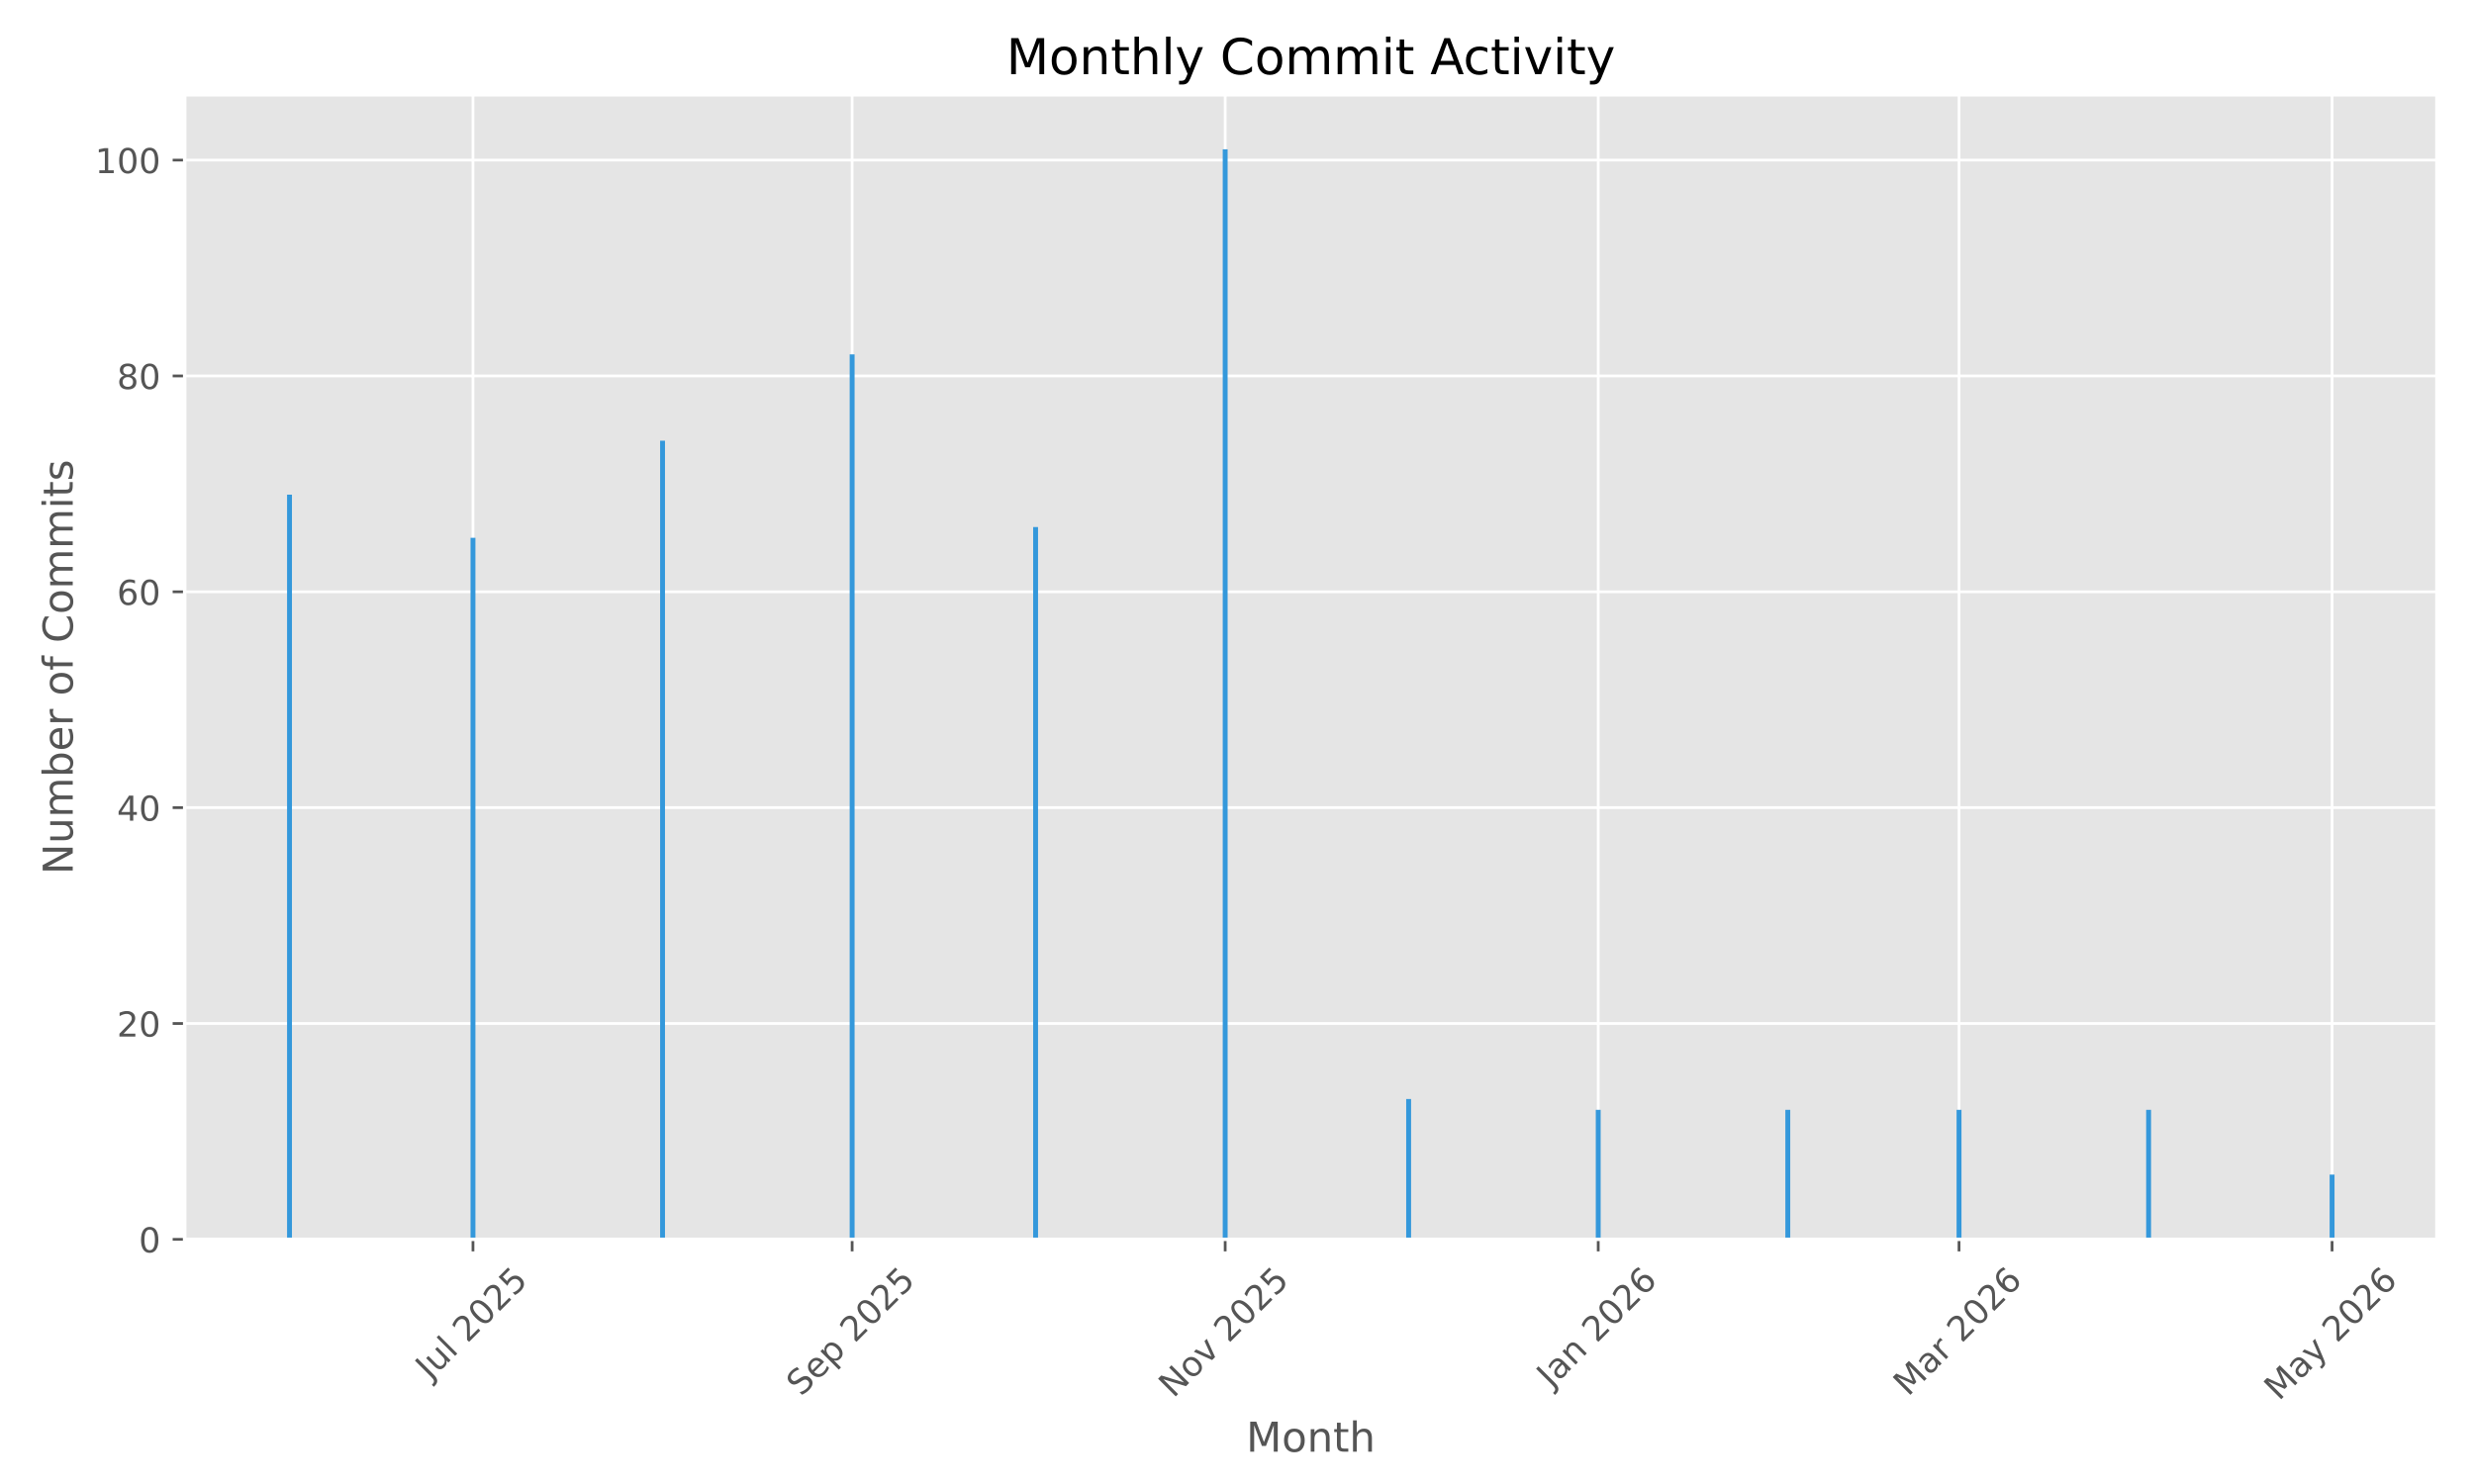
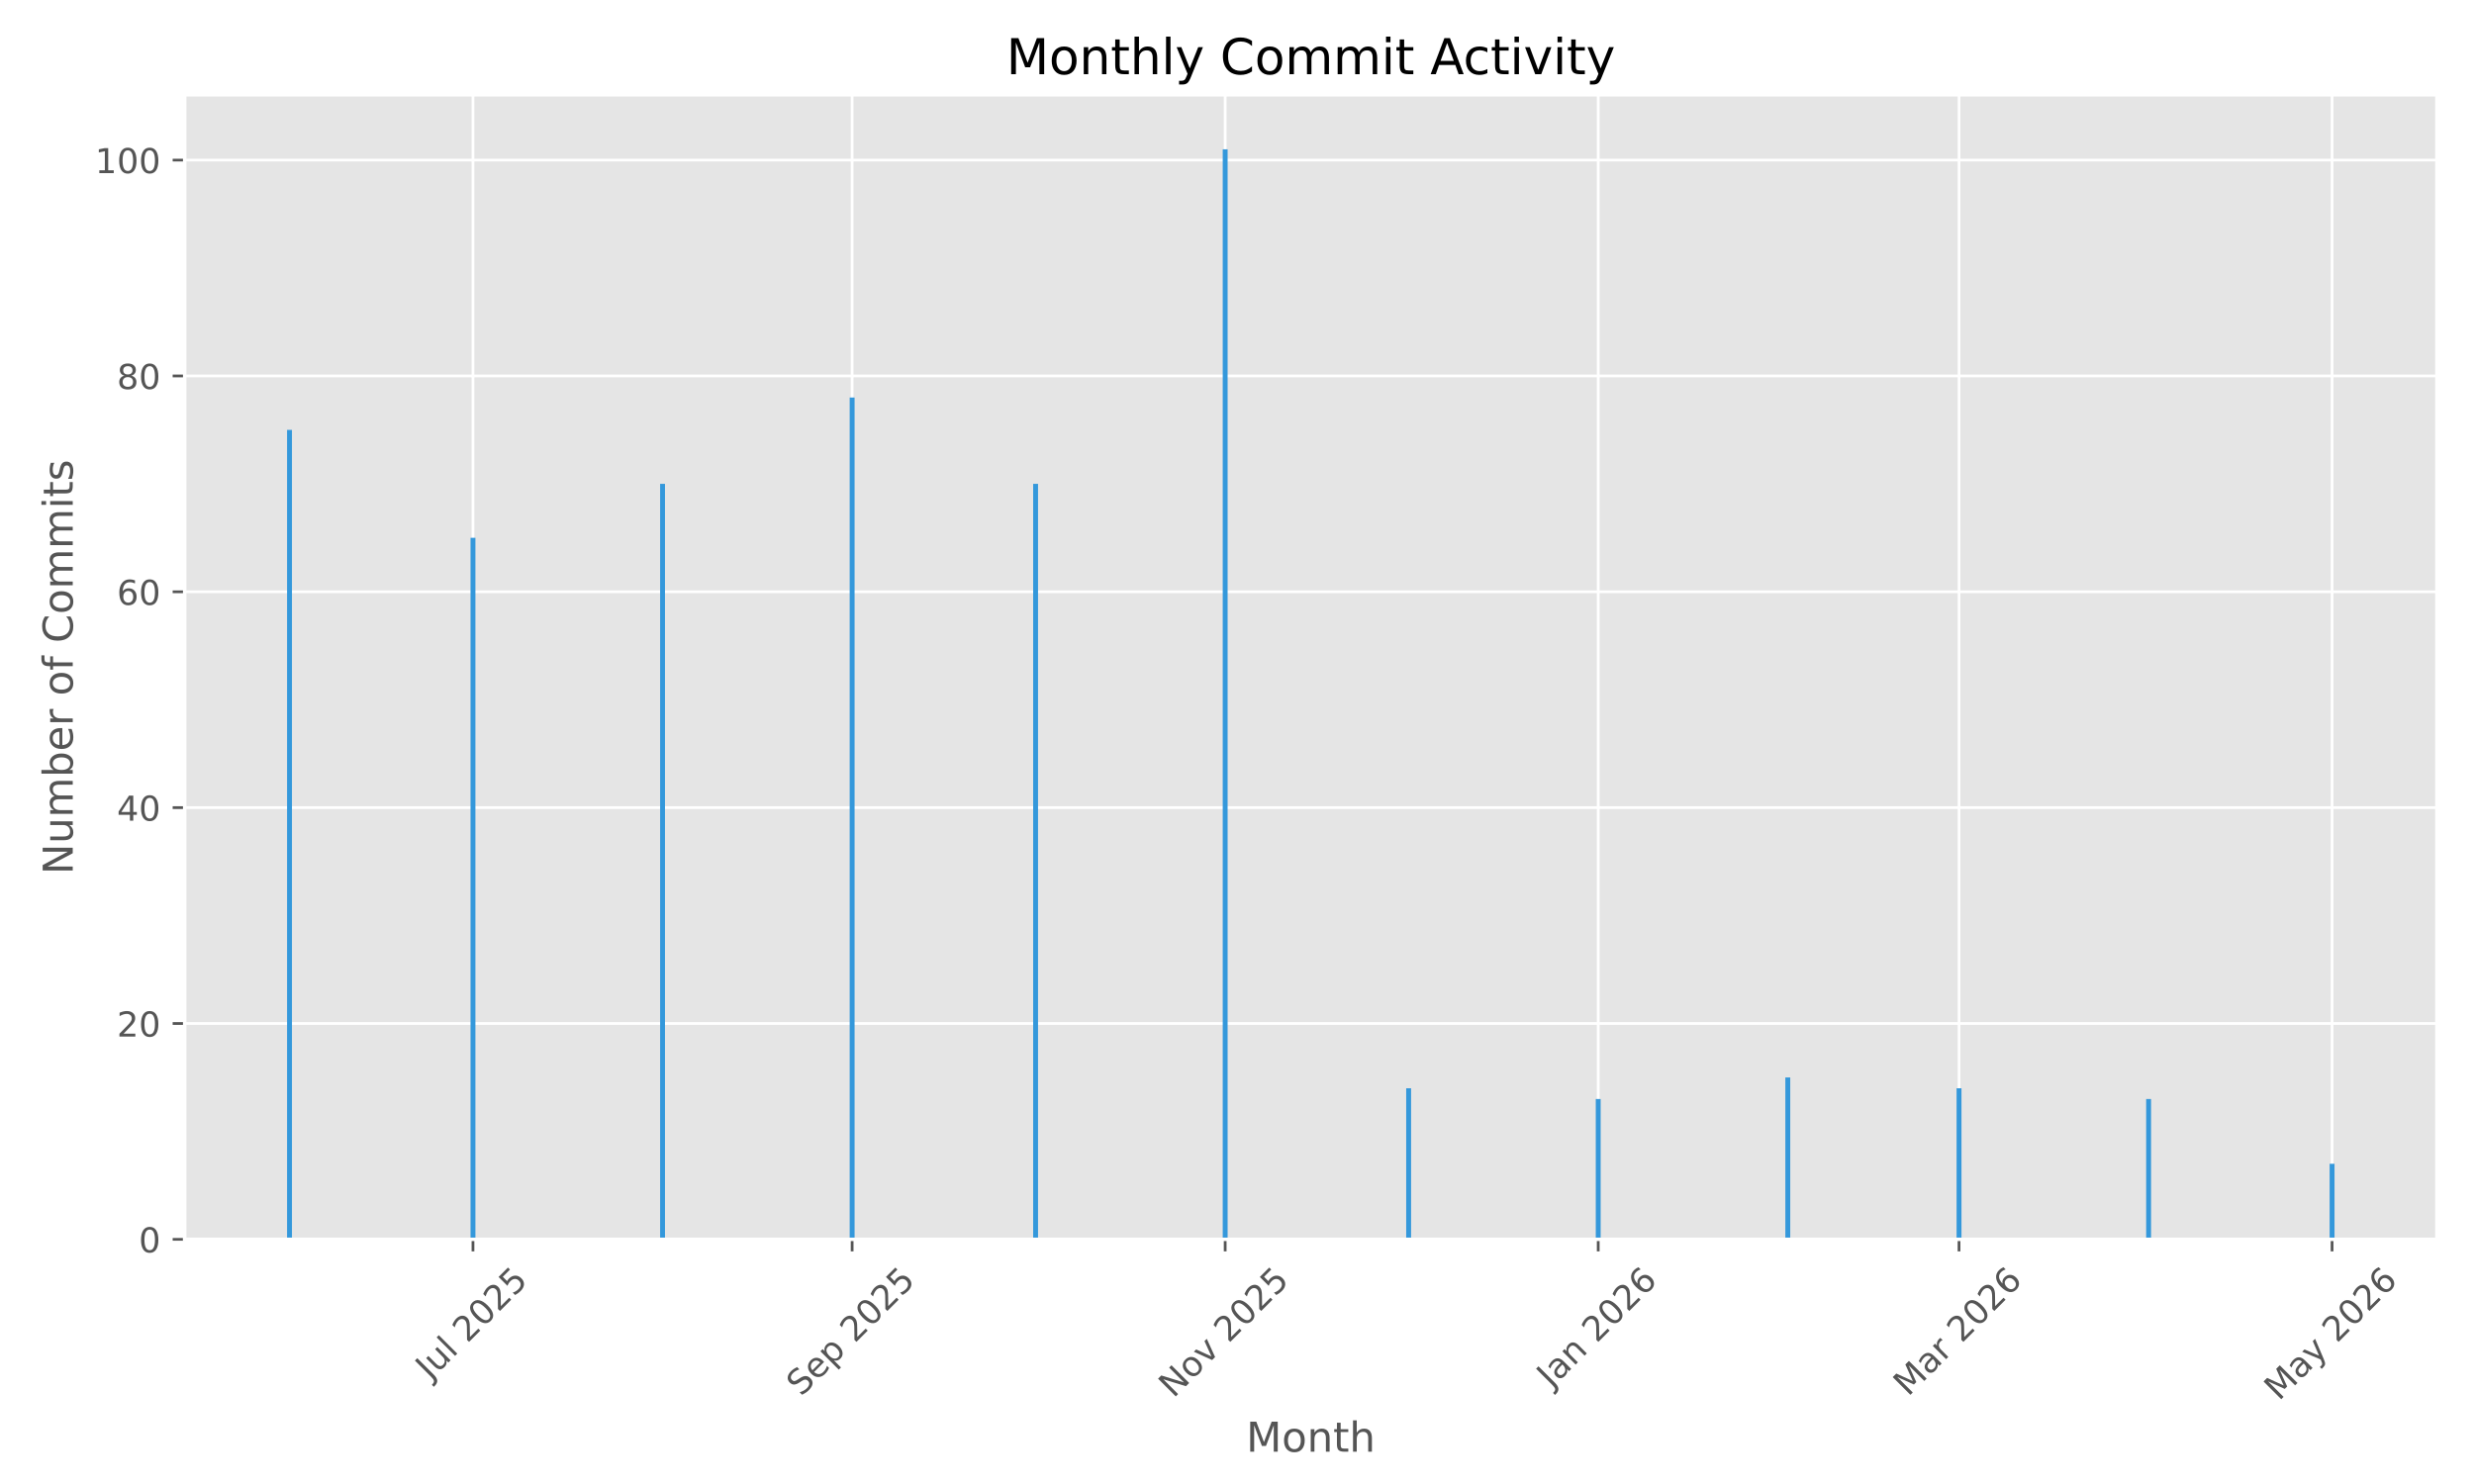
<svg xmlns="http://www.w3.org/2000/svg" xmlns:xlink="http://www.w3.org/1999/xlink" width="720pt" height="432pt" viewBox="0 0 720 432" version="1.1">
  <defs>
    <style type="text/css">*{stroke-linejoin: round; stroke-linecap: butt}</style>
  </defs>
  <g id="figure_1">
    <g id="patch_1">
      <path d="M 0 432  L 720 432  L 720 0  L 0 0  z " style="fill: #ffffff" />
    </g>
    <g id="axes_1">
      <g id="patch_2">
        <path d="M 53.75 360.775  L 709.2 360.775  L 709.2 27.6  L 53.75 27.6  z " style="fill: #e5e5e5" />
      </g>
      <g id="matplotlib.axis_1">
        <g id="xtick_1">
          <g id="line2d_1">
-             <path d="M 137.648 360.775  L 137.648 27.6  " clip-path="url(#p0511114397)" style="fill: none; stroke: #ffffff; stroke-width: 0.8; stroke-linecap: square" />
+             <path d="M 137.648 360.775  L 137.648 27.6  " clip-path="url(#pd3d3a6473e)" style="fill: none; stroke: #ffffff; stroke-width: 0.8; stroke-linecap: square" />
          </g>
          <g id="line2d_2">
            <defs>
-               <path id="m957a390d3f" d="M 0 0  L 0 3.5  " style="stroke: #555555; stroke-width: 0.8" />
+               <path id="m00fbd82bb4" d="M 0 0  L 0 3.5  " style="stroke: #555555; stroke-width: 0.8" />
            </defs>
            <g>
-               <use xlink:href="#m957a390d3f" x="137.648" y="360.775" style="fill: #555555; stroke: #555555; stroke-width: 0.8" />
+               <use xlink:href="#m00fbd82bb4" x="137.648" y="360.775" style="fill: #555555; stroke: #555555; stroke-width: 0.8" />
            </g>
          </g>
          <g id="text_1">
            <g style="fill: #555555" transform="translate(125.2116 401.9222) rotate(-45) scale(0.1 -0.1)">
              <defs>
                <path id="DejaVuSans-4a" d="M 628 4666  L 1259 4666  L 1259 325  Q 1259 -519 939 -900  Q 619 -1281 -91 -1281  L -331 -1281  L -331 -750  L -134 -750  Q 284 -750 456 -515  Q 628 -281 628 325  L 628 4666  z " transform="scale(0.015625)" />
                <path id="DejaVuSans-75" d="M 544 1381  L 544 3500  L 1119 3500  L 1119 1403  Q 1119 906 1312 657  Q 1506 409 1894 409  Q 2359 409 2629 706  Q 2900 1003 2900 1516  L 2900 3500  L 3475 3500  L 3475 0  L 2900 0  L 2900 538  Q 2691 219 2414 64  Q 2138 -91 1772 -91  Q 1169 -91 856 284  Q 544 659 544 1381  z M 1991 3584  L 1991 3584  z " transform="scale(0.015625)" />
                <path id="DejaVuSans-6c" d="M 603 4863  L 1178 4863  L 1178 0  L 603 0  L 603 4863  z " transform="scale(0.015625)" />
                <path id="DejaVuSans-20" transform="scale(0.015625)" />
                <path id="DejaVuSans-32" d="M 1228 531  L 3431 531  L 3431 0  L 469 0  L 469 531  Q 828 903 1448 1529  Q 2069 2156 2228 2338  Q 2531 2678 2651 2914  Q 2772 3150 2772 3378  Q 2772 3750 2511 3984  Q 2250 4219 1831 4219  Q 1534 4219 1204 4116  Q 875 4013 500 3803  L 500 4441  Q 881 4594 1212 4672  Q 1544 4750 1819 4750  Q 2544 4750 2975 4387  Q 3406 4025 3406 3419  Q 3406 3131 3298 2873  Q 3191 2616 2906 2266  Q 2828 2175 2409 1742  Q 1991 1309 1228 531  z " transform="scale(0.015625)" />
                <path id="DejaVuSans-30" d="M 2034 4250  Q 1547 4250 1301 3770  Q 1056 3291 1056 2328  Q 1056 1369 1301 889  Q 1547 409 2034 409  Q 2525 409 2770 889  Q 3016 1369 3016 2328  Q 3016 3291 2770 3770  Q 2525 4250 2034 4250  z M 2034 4750  Q 2819 4750 3233 4129  Q 3647 3509 3647 2328  Q 3647 1150 3233 529  Q 2819 -91 2034 -91  Q 1250 -91 836 529  Q 422 1150 422 2328  Q 422 3509 836 4129  Q 1250 4750 2034 4750  z " transform="scale(0.015625)" />
                <path id="DejaVuSans-35" d="M 691 4666  L 3169 4666  L 3169 4134  L 1269 4134  L 1269 2991  Q 1406 3038 1543 3061  Q 1681 3084 1819 3084  Q 2600 3084 3056 2656  Q 3513 2228 3513 1497  Q 3513 744 3044 326  Q 2575 -91 1722 -91  Q 1428 -91 1123 -41  Q 819 9 494 109  L 494 744  Q 775 591 1075 516  Q 1375 441 1709 441  Q 2250 441 2565 725  Q 2881 1009 2881 1497  Q 2881 1984 2565 2268  Q 2250 2553 1709 2553  Q 1456 2553 1204 2497  Q 953 2441 691 2322  L 691 4666  z " transform="scale(0.015625)" />
              </defs>
              <use xlink:href="#DejaVuSans-4a" />
              <use xlink:href="#DejaVuSans-75" transform="translate(29.49219 0)" />
              <use xlink:href="#DejaVuSans-6c" transform="translate(92.87109 0)" />
              <use xlink:href="#DejaVuSans-20" transform="translate(120.6543 0)" />
              <use xlink:href="#DejaVuSans-32" transform="translate(152.4414 0)" />
              <use xlink:href="#DejaVuSans-30" transform="translate(216.0645 0)" />
              <use xlink:href="#DejaVuSans-32" transform="translate(279.6875 0)" />
              <use xlink:href="#DejaVuSans-35" transform="translate(343.3105 0)" />
            </g>
          </g>
        </g>
        <g id="xtick_2">
          <g id="line2d_3">
-             <path d="M 247.993 360.775  L 247.993 27.6  " clip-path="url(#p0511114397)" style="fill: none; stroke: #ffffff; stroke-width: 0.8; stroke-linecap: square" />
+             <path d="M 247.993 360.775  L 247.993 27.6  " clip-path="url(#pd3d3a6473e)" style="fill: none; stroke: #ffffff; stroke-width: 0.8; stroke-linecap: square" />
          </g>
          <g id="line2d_4">
            <g>
-               <use xlink:href="#m957a390d3f" x="247.993" y="360.775" style="fill: #555555; stroke: #555555; stroke-width: 0.8" />
+               <use xlink:href="#m00fbd82bb4" x="247.993" y="360.775" style="fill: #555555; stroke: #555555; stroke-width: 0.8" />
            </g>
          </g>
          <g id="text_2">
            <g style="fill: #555555" transform="translate(233.1581 406.7195) rotate(-45) scale(0.1 -0.1)">
              <defs>
                <path id="DejaVuSans-53" d="M 3425 4513  L 3425 3897  Q 3066 4069 2747 4153  Q 2428 4238 2131 4238  Q 1616 4238 1336 4038  Q 1056 3838 1056 3469  Q 1056 3159 1242 3001  Q 1428 2844 1947 2747  L 2328 2669  Q 3034 2534 3370 2195  Q 3706 1856 3706 1288  Q 3706 609 3251 259  Q 2797 -91 1919 -91  Q 1588 -91 1214 -16  Q 841 59 441 206  L 441 856  Q 825 641 1194 531  Q 1563 422 1919 422  Q 2459 422 2753 634  Q 3047 847 3047 1241  Q 3047 1584 2836 1778  Q 2625 1972 2144 2069  L 1759 2144  Q 1053 2284 737 2584  Q 422 2884 422 3419  Q 422 4038 858 4394  Q 1294 4750 2059 4750  Q 2388 4750 2728 4690  Q 3069 4631 3425 4513  z " transform="scale(0.015625)" />
                <path id="DejaVuSans-65" d="M 3597 1894  L 3597 1613  L 953 1613  Q 991 1019 1311 708  Q 1631 397 2203 397  Q 2534 397 2845 478  Q 3156 559 3463 722  L 3463 178  Q 3153 47 2828 -22  Q 2503 -91 2169 -91  Q 1331 -91 842 396  Q 353 884 353 1716  Q 353 2575 817 3079  Q 1281 3584 2069 3584  Q 2775 3584 3186 3129  Q 3597 2675 3597 1894  z M 3022 2063  Q 3016 2534 2758 2815  Q 2500 3097 2075 3097  Q 1594 3097 1305 2825  Q 1016 2553 972 2059  L 3022 2063  z " transform="scale(0.015625)" />
                <path id="DejaVuSans-70" d="M 1159 525  L 1159 -1331  L 581 -1331  L 581 3500  L 1159 3500  L 1159 2969  Q 1341 3281 1617 3432  Q 1894 3584 2278 3584  Q 2916 3584 3314 3078  Q 3713 2572 3713 1747  Q 3713 922 3314 415  Q 2916 -91 2278 -91  Q 1894 -91 1617 61  Q 1341 213 1159 525  z M 3116 1747  Q 3116 2381 2855 2742  Q 2594 3103 2138 3103  Q 1681 3103 1420 2742  Q 1159 2381 1159 1747  Q 1159 1113 1420 752  Q 1681 391 2138 391  Q 2594 391 2855 752  Q 3116 1113 3116 1747  z " transform="scale(0.015625)" />
              </defs>
              <use xlink:href="#DejaVuSans-53" />
              <use xlink:href="#DejaVuSans-65" transform="translate(63.47656 0)" />
              <use xlink:href="#DejaVuSans-70" transform="translate(125 0)" />
              <use xlink:href="#DejaVuSans-20" transform="translate(188.4766 0)" />
              <use xlink:href="#DejaVuSans-32" transform="translate(220.2637 0)" />
              <use xlink:href="#DejaVuSans-30" transform="translate(283.8867 0)" />
              <use xlink:href="#DejaVuSans-32" transform="translate(347.5098 0)" />
              <use xlink:href="#DejaVuSans-35" transform="translate(411.1328 0)" />
            </g>
          </g>
        </g>
        <g id="xtick_3">
          <g id="line2d_5">
-             <path d="M 356.558 360.775  L 356.558 27.6  " clip-path="url(#p0511114397)" style="fill: none; stroke: #ffffff; stroke-width: 0.8; stroke-linecap: square" />
+             <path d="M 356.558 360.775  L 356.558 27.6  " clip-path="url(#pd3d3a6473e)" style="fill: none; stroke: #ffffff; stroke-width: 0.8; stroke-linecap: square" />
          </g>
          <g id="line2d_6">
            <g>
-               <use xlink:href="#m957a390d3f" x="356.558" y="360.775" style="fill: #555555; stroke: #555555; stroke-width: 0.8" />
+               <use xlink:href="#m00fbd82bb4" x="356.558" y="360.775" style="fill: #555555; stroke: #555555; stroke-width: 0.8" />
            </g>
          </g>
          <g id="text_3">
            <g style="fill: #555555" transform="translate(341.487 407.1924) rotate(-45) scale(0.1 -0.1)">
              <defs>
                <path id="DejaVuSans-4e" d="M 628 4666  L 1478 4666  L 3547 763  L 3547 4666  L 4159 4666  L 4159 0  L 3309 0  L 1241 3903  L 1241 0  L 628 0  L 628 4666  z " transform="scale(0.015625)" />
                <path id="DejaVuSans-6f" d="M 1959 3097  Q 1497 3097 1228 2736  Q 959 2375 959 1747  Q 959 1119 1226 758  Q 1494 397 1959 397  Q 2419 397 2687 759  Q 2956 1122 2956 1747  Q 2956 2369 2687 2733  Q 2419 3097 1959 3097  z M 1959 3584  Q 2709 3584 3137 3096  Q 3566 2609 3566 1747  Q 3566 888 3137 398  Q 2709 -91 1959 -91  Q 1206 -91 779 398  Q 353 888 353 1747  Q 353 2609 779 3096  Q 1206 3584 1959 3584  z " transform="scale(0.015625)" />
                <path id="DejaVuSans-76" d="M 191 3500  L 800 3500  L 1894 563  L 2988 3500  L 3597 3500  L 2284 0  L 1503 0  L 191 3500  z " transform="scale(0.015625)" />
              </defs>
              <use xlink:href="#DejaVuSans-4e" />
              <use xlink:href="#DejaVuSans-6f" transform="translate(74.80469 0)" />
              <use xlink:href="#DejaVuSans-76" transform="translate(135.9863 0)" />
              <use xlink:href="#DejaVuSans-20" transform="translate(195.166 0)" />
              <use xlink:href="#DejaVuSans-32" transform="translate(226.9531 0)" />
              <use xlink:href="#DejaVuSans-30" transform="translate(290.5762 0)" />
              <use xlink:href="#DejaVuSans-32" transform="translate(354.1992 0)" />
              <use xlink:href="#DejaVuSans-35" transform="translate(417.8223 0)" />
            </g>
          </g>
        </g>
        <g id="xtick_4">
          <g id="line2d_7">
-             <path d="M 465.124 360.775  L 465.124 27.6  " clip-path="url(#p0511114397)" style="fill: none; stroke: #ffffff; stroke-width: 0.8; stroke-linecap: square" />
+             <path d="M 465.124 360.775  L 465.124 27.6  " clip-path="url(#pd3d3a6473e)" style="fill: none; stroke: #ffffff; stroke-width: 0.8; stroke-linecap: square" />
          </g>
          <g id="line2d_8">
            <g>
-               <use xlink:href="#m957a390d3f" x="465.124" y="360.775" style="fill: #555555; stroke: #555555; stroke-width: 0.8" />
+               <use xlink:href="#m00fbd82bb4" x="465.124" y="360.775" style="fill: #555555; stroke: #555555; stroke-width: 0.8" />
            </g>
          </g>
          <g id="text_4">
            <g style="fill: #555555" transform="translate(451.5031 404.291) rotate(-45) scale(0.1 -0.1)">
              <defs>
                <path id="DejaVuSans-61" d="M 2194 1759  Q 1497 1759 1228 1600  Q 959 1441 959 1056  Q 959 750 1161 570  Q 1363 391 1709 391  Q 2188 391 2477 730  Q 2766 1069 2766 1631  L 2766 1759  L 2194 1759  z M 3341 1997  L 3341 0  L 2766 0  L 2766 531  Q 2569 213 2275 61  Q 1981 -91 1556 -91  Q 1019 -91 701 211  Q 384 513 384 1019  Q 384 1609 779 1909  Q 1175 2209 1959 2209  L 2766 2209  L 2766 2266  Q 2766 2663 2505 2880  Q 2244 3097 1772 3097  Q 1472 3097 1187 3025  Q 903 2953 641 2809  L 641 3341  Q 956 3463 1253 3523  Q 1550 3584 1831 3584  Q 2591 3584 2966 3190  Q 3341 2797 3341 1997  z " transform="scale(0.015625)" />
                <path id="DejaVuSans-6e" d="M 3513 2113  L 3513 0  L 2938 0  L 2938 2094  Q 2938 2591 2744 2837  Q 2550 3084 2163 3084  Q 1697 3084 1428 2787  Q 1159 2491 1159 1978  L 1159 0  L 581 0  L 581 3500  L 1159 3500  L 1159 2956  Q 1366 3272 1645 3428  Q 1925 3584 2291 3584  Q 2894 3584 3203 3211  Q 3513 2838 3513 2113  z " transform="scale(0.015625)" />
                <path id="DejaVuSans-36" d="M 2113 2584  Q 1688 2584 1439 2293  Q 1191 2003 1191 1497  Q 1191 994 1439 701  Q 1688 409 2113 409  Q 2538 409 2786 701  Q 3034 994 3034 1497  Q 3034 2003 2786 2293  Q 2538 2584 2113 2584  z M 3366 4563  L 3366 3988  Q 3128 4100 2886 4159  Q 2644 4219 2406 4219  Q 1781 4219 1451 3797  Q 1122 3375 1075 2522  Q 1259 2794 1537 2939  Q 1816 3084 2150 3084  Q 2853 3084 3261 2657  Q 3669 2231 3669 1497  Q 3669 778 3244 343  Q 2819 -91 2113 -91  Q 1303 -91 875 529  Q 447 1150 447 2328  Q 447 3434 972 4092  Q 1497 4750 2381 4750  Q 2619 4750 2861 4703  Q 3103 4656 3366 4563  z " transform="scale(0.015625)" />
              </defs>
              <use xlink:href="#DejaVuSans-4a" />
              <use xlink:href="#DejaVuSans-61" transform="translate(29.49219 0)" />
              <use xlink:href="#DejaVuSans-6e" transform="translate(90.77148 0)" />
              <use xlink:href="#DejaVuSans-20" transform="translate(154.1504 0)" />
              <use xlink:href="#DejaVuSans-32" transform="translate(185.9375 0)" />
              <use xlink:href="#DejaVuSans-30" transform="translate(249.5605 0)" />
              <use xlink:href="#DejaVuSans-32" transform="translate(313.1836 0)" />
              <use xlink:href="#DejaVuSans-36" transform="translate(376.8066 0)" />
            </g>
          </g>
        </g>
        <g id="xtick_5">
          <g id="line2d_9">
-             <path d="M 570.13 360.775  L 570.13 27.6  " clip-path="url(#p0511114397)" style="fill: none; stroke: #ffffff; stroke-width: 0.8; stroke-linecap: square" />
+             <path d="M 570.13 360.775  L 570.13 27.6  " clip-path="url(#pd3d3a6473e)" style="fill: none; stroke: #ffffff; stroke-width: 0.8; stroke-linecap: square" />
          </g>
          <g id="line2d_10">
            <g>
-               <use xlink:href="#m957a390d3f" x="570.13" y="360.775" style="fill: #555555; stroke: #555555; stroke-width: 0.8" />
+               <use xlink:href="#m00fbd82bb4" x="570.13" y="360.775" style="fill: #555555; stroke: #555555; stroke-width: 0.8" />
            </g>
          </g>
          <g id="text_5">
            <g style="fill: #555555" transform="translate(555.2886 406.7317) rotate(-45) scale(0.1 -0.1)">
              <defs>
                <path id="DejaVuSans-4d" d="M 628 4666  L 1569 4666  L 2759 1491  L 3956 4666  L 4897 4666  L 4897 0  L 4281 0  L 4281 4097  L 3078 897  L 2444 897  L 1241 4097  L 1241 0  L 628 0  L 628 4666  z " transform="scale(0.015625)" />
                <path id="DejaVuSans-72" d="M 2631 2963  Q 2534 3019 2420 3045  Q 2306 3072 2169 3072  Q 1681 3072 1420 2755  Q 1159 2438 1159 1844  L 1159 0  L 581 0  L 581 3500  L 1159 3500  L 1159 2956  Q 1341 3275 1631 3429  Q 1922 3584 2338 3584  Q 2397 3584 2469 3576  Q 2541 3569 2628 3553  L 2631 2963  z " transform="scale(0.015625)" />
              </defs>
              <use xlink:href="#DejaVuSans-4d" />
              <use xlink:href="#DejaVuSans-61" transform="translate(86.2793 0)" />
              <use xlink:href="#DejaVuSans-72" transform="translate(147.5586 0)" />
              <use xlink:href="#DejaVuSans-20" transform="translate(188.6719 0)" />
              <use xlink:href="#DejaVuSans-32" transform="translate(220.459 0)" />
              <use xlink:href="#DejaVuSans-30" transform="translate(284.082 0)" />
              <use xlink:href="#DejaVuSans-32" transform="translate(347.7051 0)" />
              <use xlink:href="#DejaVuSans-36" transform="translate(411.3281 0)" />
            </g>
          </g>
        </g>
        <g id="xtick_6">
          <g id="line2d_11">
-             <path d="M 678.695 360.775  L 678.695 27.6  " clip-path="url(#p0511114397)" style="fill: none; stroke: #ffffff; stroke-width: 0.8; stroke-linecap: square" />
+             <path d="M 678.695 360.775  L 678.695 27.6  " clip-path="url(#pd3d3a6473e)" style="fill: none; stroke: #ffffff; stroke-width: 0.8; stroke-linecap: square" />
          </g>
          <g id="line2d_12">
            <g>
-               <use xlink:href="#m957a390d3f" x="678.695" y="360.775" style="fill: #555555; stroke: #555555; stroke-width: 0.8" />
+               <use xlink:href="#m00fbd82bb4" x="678.695" y="360.775" style="fill: #555555; stroke: #555555; stroke-width: 0.8" />
            </g>
          </g>
          <g id="text_6">
            <g style="fill: #555555" transform="translate(663.2148 408.01) rotate(-45) scale(0.1 -0.1)">
              <defs>
                <path id="DejaVuSans-79" d="M 2059 -325  Q 1816 -950 1584 -1140  Q 1353 -1331 966 -1331  L 506 -1331  L 506 -850  L 844 -850  Q 1081 -850 1212 -737  Q 1344 -625 1503 -206  L 1606 56  L 191 3500  L 800 3500  L 1894 763  L 2988 3500  L 3597 3500  L 2059 -325  z " transform="scale(0.015625)" />
              </defs>
              <use xlink:href="#DejaVuSans-4d" />
              <use xlink:href="#DejaVuSans-61" transform="translate(86.2793 0)" />
              <use xlink:href="#DejaVuSans-79" transform="translate(147.5586 0)" />
              <use xlink:href="#DejaVuSans-20" transform="translate(206.7383 0)" />
              <use xlink:href="#DejaVuSans-32" transform="translate(238.5254 0)" />
              <use xlink:href="#DejaVuSans-30" transform="translate(302.1484 0)" />
              <use xlink:href="#DejaVuSans-32" transform="translate(365.7715 0)" />
              <use xlink:href="#DejaVuSans-36" transform="translate(429.3945 0)" />
            </g>
          </g>
        </g>
        <g id="text_7">
          <g style="fill: #555555" transform="translate(362.6697 422.5987) scale(0.12 -0.12)">
            <defs>
              <path id="DejaVuSans-74" d="M 1172 4494  L 1172 3500  L 2356 3500  L 2356 3053  L 1172 3053  L 1172 1153  Q 1172 725 1289 603  Q 1406 481 1766 481  L 2356 481  L 2356 0  L 1766 0  Q 1100 0 847 248  Q 594 497 594 1153  L 594 3053  L 172 3053  L 172 3500  L 594 3500  L 594 4494  L 1172 4494  z " transform="scale(0.015625)" />
              <path id="DejaVuSans-68" d="M 3513 2113  L 3513 0  L 2938 0  L 2938 2094  Q 2938 2591 2744 2837  Q 2550 3084 2163 3084  Q 1697 3084 1428 2787  Q 1159 2491 1159 1978  L 1159 0  L 581 0  L 581 4863  L 1159 4863  L 1159 2956  Q 1366 3272 1645 3428  Q 1925 3584 2291 3584  Q 2894 3584 3203 3211  Q 3513 2838 3513 2113  z " transform="scale(0.015625)" />
            </defs>
            <use xlink:href="#DejaVuSans-4d" />
            <use xlink:href="#DejaVuSans-6f" transform="translate(86.2793 0)" />
            <use xlink:href="#DejaVuSans-6e" transform="translate(147.4609 0)" />
            <use xlink:href="#DejaVuSans-74" transform="translate(210.8398 0)" />
            <use xlink:href="#DejaVuSans-68" transform="translate(250.0488 0)" />
          </g>
        </g>
      </g>
      <g id="matplotlib.axis_2">
        <g id="ytick_1">
          <g id="line2d_13">
-             <path d="M 53.75 360.775  L 709.2 360.775  " clip-path="url(#p0511114397)" style="fill: none; stroke: #ffffff; stroke-width: 0.8; stroke-linecap: square" />
+             <path d="M 53.75 360.775  L 709.2 360.775  " clip-path="url(#pd3d3a6473e)" style="fill: none; stroke: #ffffff; stroke-width: 0.8; stroke-linecap: square" />
          </g>
          <g id="line2d_14">
            <defs>
-               <path id="ma93f6443b6" d="M 0 0  L -3.5 0  " style="stroke: #555555; stroke-width: 0.8" />
+               <path id="m6811b28989" d="M 0 0  L -3.5 0  " style="stroke: #555555; stroke-width: 0.8" />
            </defs>
            <g>
-               <use xlink:href="#ma93f6443b6" x="53.75" y="360.775" style="fill: #555555; stroke: #555555; stroke-width: 0.8" />
+               <use xlink:href="#m6811b28989" x="53.75" y="360.775" style="fill: #555555; stroke: #555555; stroke-width: 0.8" />
            </g>
          </g>
          <g id="text_8">
            <g style="fill: #555555" transform="translate(40.3875 364.5737) scale(0.1 -0.1)">
              <use xlink:href="#DejaVuSans-30" />
            </g>
          </g>
        </g>
        <g id="ytick_2">
          <g id="line2d_15">
-             <path d="M 53.75 297.941  L 709.2 297.941  " clip-path="url(#p0511114397)" style="fill: none; stroke: #ffffff; stroke-width: 0.8; stroke-linecap: square" />
+             <path d="M 53.75 297.941  L 709.2 297.941  " clip-path="url(#pd3d3a6473e)" style="fill: none; stroke: #ffffff; stroke-width: 0.8; stroke-linecap: square" />
          </g>
          <g id="line2d_16">
            <g>
-               <use xlink:href="#ma93f6443b6" x="53.75" y="297.941" style="fill: #555555; stroke: #555555; stroke-width: 0.8" />
+               <use xlink:href="#m6811b28989" x="53.75" y="297.941" style="fill: #555555; stroke: #555555; stroke-width: 0.8" />
            </g>
          </g>
          <g id="text_9">
            <g style="fill: #555555" transform="translate(34.025 301.7402) scale(0.1 -0.1)">
              <use xlink:href="#DejaVuSans-32" />
              <use xlink:href="#DejaVuSans-30" transform="translate(63.62305 0)" />
            </g>
          </g>
        </g>
        <g id="ytick_3">
          <g id="line2d_17">
-             <path d="M 53.75 235.108  L 709.2 235.108  " clip-path="url(#p0511114397)" style="fill: none; stroke: #ffffff; stroke-width: 0.8; stroke-linecap: square" />
+             <path d="M 53.75 235.108  L 709.2 235.108  " clip-path="url(#pd3d3a6473e)" style="fill: none; stroke: #ffffff; stroke-width: 0.8; stroke-linecap: square" />
          </g>
          <g id="line2d_18">
            <g>
-               <use xlink:href="#ma93f6443b6" x="53.75" y="235.108" style="fill: #555555; stroke: #555555; stroke-width: 0.8" />
+               <use xlink:href="#m6811b28989" x="53.75" y="235.108" style="fill: #555555; stroke: #555555; stroke-width: 0.8" />
            </g>
          </g>
          <g id="text_10">
            <g style="fill: #555555" transform="translate(34.025 238.9068) scale(0.1 -0.1)">
              <defs>
                <path id="DejaVuSans-34" d="M 2419 4116  L 825 1625  L 2419 1625  L 2419 4116  z M 2253 4666  L 3047 4666  L 3047 1625  L 3713 1625  L 3713 1100  L 3047 1100  L 3047 0  L 2419 0  L 2419 1100  L 313 1100  L 313 1709  L 2253 4666  z " transform="scale(0.015625)" />
              </defs>
              <use xlink:href="#DejaVuSans-34" />
              <use xlink:href="#DejaVuSans-30" transform="translate(63.62305 0)" />
            </g>
          </g>
        </g>
        <g id="ytick_4">
          <g id="line2d_19">
-             <path d="M 53.75 172.274  L 709.2 172.274  " clip-path="url(#p0511114397)" style="fill: none; stroke: #ffffff; stroke-width: 0.8; stroke-linecap: square" />
+             <path d="M 53.75 172.274  L 709.2 172.274  " clip-path="url(#pd3d3a6473e)" style="fill: none; stroke: #ffffff; stroke-width: 0.8; stroke-linecap: square" />
          </g>
          <g id="line2d_20">
            <g>
-               <use xlink:href="#ma93f6443b6" x="53.75" y="172.274" style="fill: #555555; stroke: #555555; stroke-width: 0.8" />
+               <use xlink:href="#m6811b28989" x="53.75" y="172.274" style="fill: #555555; stroke: #555555; stroke-width: 0.8" />
            </g>
          </g>
          <g id="text_11">
            <g style="fill: #555555" transform="translate(34.025 176.0733) scale(0.1 -0.1)">
              <use xlink:href="#DejaVuSans-36" />
              <use xlink:href="#DejaVuSans-30" transform="translate(63.62305 0)" />
            </g>
          </g>
        </g>
        <g id="ytick_5">
          <g id="line2d_21">
-             <path d="M 53.75 109.441  L 709.2 109.441  " clip-path="url(#p0511114397)" style="fill: none; stroke: #ffffff; stroke-width: 0.8; stroke-linecap: square" />
+             <path d="M 53.75 109.441  L 709.2 109.441  " clip-path="url(#pd3d3a6473e)" style="fill: none; stroke: #ffffff; stroke-width: 0.8; stroke-linecap: square" />
          </g>
          <g id="line2d_22">
            <g>
-               <use xlink:href="#ma93f6443b6" x="53.75" y="109.441" style="fill: #555555; stroke: #555555; stroke-width: 0.8" />
+               <use xlink:href="#m6811b28989" x="53.75" y="109.441" style="fill: #555555; stroke: #555555; stroke-width: 0.8" />
            </g>
          </g>
          <g id="text_12">
            <g style="fill: #555555" transform="translate(34.025 113.2398) scale(0.1 -0.1)">
              <defs>
                <path id="DejaVuSans-38" d="M 2034 2216  Q 1584 2216 1326 1975  Q 1069 1734 1069 1313  Q 1069 891 1326 650  Q 1584 409 2034 409  Q 2484 409 2743 651  Q 3003 894 3003 1313  Q 3003 1734 2745 1975  Q 2488 2216 2034 2216  z M 1403 2484  Q 997 2584 770 2862  Q 544 3141 544 3541  Q 544 4100 942 4425  Q 1341 4750 2034 4750  Q 2731 4750 3128 4425  Q 3525 4100 3525 3541  Q 3525 3141 3298 2862  Q 3072 2584 2669 2484  Q 3125 2378 3379 2068  Q 3634 1759 3634 1313  Q 3634 634 3220 271  Q 2806 -91 2034 -91  Q 1263 -91 848 271  Q 434 634 434 1313  Q 434 1759 690 2068  Q 947 2378 1403 2484  z M 1172 3481  Q 1172 3119 1398 2916  Q 1625 2713 2034 2713  Q 2441 2713 2670 2916  Q 2900 3119 2900 3481  Q 2900 3844 2670 4047  Q 2441 4250 2034 4250  Q 1625 4250 1398 4047  Q 1172 3844 1172 3481  z " transform="scale(0.015625)" />
              </defs>
              <use xlink:href="#DejaVuSans-38" />
              <use xlink:href="#DejaVuSans-30" transform="translate(63.62305 0)" />
            </g>
          </g>
        </g>
        <g id="ytick_6">
          <g id="line2d_23">
-             <path d="M 53.75 46.607  L 709.2 46.607  " clip-path="url(#p0511114397)" style="fill: none; stroke: #ffffff; stroke-width: 0.8; stroke-linecap: square" />
+             <path d="M 53.75 46.607  L 709.2 46.607  " clip-path="url(#pd3d3a6473e)" style="fill: none; stroke: #ffffff; stroke-width: 0.8; stroke-linecap: square" />
          </g>
          <g id="line2d_24">
            <g>
-               <use xlink:href="#ma93f6443b6" x="53.75" y="46.607" style="fill: #555555; stroke: #555555; stroke-width: 0.8" />
+               <use xlink:href="#m6811b28989" x="53.75" y="46.607" style="fill: #555555; stroke: #555555; stroke-width: 0.8" />
            </g>
          </g>
          <g id="text_13">
            <g style="fill: #555555" transform="translate(27.6625 50.40635) scale(0.1 -0.1)">
              <defs>
                <path id="DejaVuSans-31" d="M 794 531  L 1825 531  L 1825 4091  L 703 3866  L 703 4441  L 1819 4666  L 2450 4666  L 2450 531  L 3481 531  L 3481 0  L 794 0  L 794 531  z " transform="scale(0.015625)" />
              </defs>
              <use xlink:href="#DejaVuSans-31" />
              <use xlink:href="#DejaVuSans-30" transform="translate(63.62305 0)" />
              <use xlink:href="#DejaVuSans-30" transform="translate(127.2461 0)" />
            </g>
          </g>
        </g>
        <g id="text_14">
          <g style="fill: #555555" transform="translate(21.16688 254.5819) rotate(-90) scale(0.12 -0.12)">
            <defs>
              <path id="DejaVuSans-6d" d="M 3328 2828  Q 3544 3216 3844 3400  Q 4144 3584 4550 3584  Q 5097 3584 5394 3201  Q 5691 2819 5691 2113  L 5691 0  L 5113 0  L 5113 2094  Q 5113 2597 4934 2840  Q 4756 3084 4391 3084  Q 3944 3084 3684 2787  Q 3425 2491 3425 1978  L 3425 0  L 2847 0  L 2847 2094  Q 2847 2600 2669 2842  Q 2491 3084 2119 3084  Q 1678 3084 1418 2786  Q 1159 2488 1159 1978  L 1159 0  L 581 0  L 581 3500  L 1159 3500  L 1159 2956  Q 1356 3278 1631 3431  Q 1906 3584 2284 3584  Q 2666 3584 2933 3390  Q 3200 3197 3328 2828  z " transform="scale(0.015625)" />
              <path id="DejaVuSans-62" d="M 3116 1747  Q 3116 2381 2855 2742  Q 2594 3103 2138 3103  Q 1681 3103 1420 2742  Q 1159 2381 1159 1747  Q 1159 1113 1420 752  Q 1681 391 2138 391  Q 2594 391 2855 752  Q 3116 1113 3116 1747  z M 1159 2969  Q 1341 3281 1617 3432  Q 1894 3584 2278 3584  Q 2916 3584 3314 3078  Q 3713 2572 3713 1747  Q 3713 922 3314 415  Q 2916 -91 2278 -91  Q 1894 -91 1617 61  Q 1341 213 1159 525  L 1159 0  L 581 0  L 581 4863  L 1159 4863  L 1159 2969  z " transform="scale(0.015625)" />
              <path id="DejaVuSans-66" d="M 2375 4863  L 2375 4384  L 1825 4384  Q 1516 4384 1395 4259  Q 1275 4134 1275 3809  L 1275 3500  L 2222 3500  L 2222 3053  L 1275 3053  L 1275 0  L 697 0  L 697 3053  L 147 3053  L 147 3500  L 697 3500  L 697 3744  Q 697 4328 969 4595  Q 1241 4863 1831 4863  L 2375 4863  z " transform="scale(0.015625)" />
              <path id="DejaVuSans-43" d="M 4122 4306  L 4122 3641  Q 3803 3938 3442 4084  Q 3081 4231 2675 4231  Q 1875 4231 1450 3742  Q 1025 3253 1025 2328  Q 1025 1406 1450 917  Q 1875 428 2675 428  Q 3081 428 3442 575  Q 3803 722 4122 1019  L 4122 359  Q 3791 134 3420 21  Q 3050 -91 2638 -91  Q 1578 -91 968 557  Q 359 1206 359 2328  Q 359 3453 968 4101  Q 1578 4750 2638 4750  Q 3056 4750 3426 4639  Q 3797 4528 4122 4306  z " transform="scale(0.015625)" />
              <path id="DejaVuSans-69" d="M 603 3500  L 1178 3500  L 1178 0  L 603 0  L 603 3500  z M 603 4863  L 1178 4863  L 1178 4134  L 603 4134  L 603 4863  z " transform="scale(0.015625)" />
              <path id="DejaVuSans-73" d="M 2834 3397  L 2834 2853  Q 2591 2978 2328 3040  Q 2066 3103 1784 3103  Q 1356 3103 1142 2972  Q 928 2841 928 2578  Q 928 2378 1081 2264  Q 1234 2150 1697 2047  L 1894 2003  Q 2506 1872 2764 1633  Q 3022 1394 3022 966  Q 3022 478 2636 193  Q 2250 -91 1575 -91  Q 1294 -91 989 -36  Q 684 19 347 128  L 347 722  Q 666 556 975 473  Q 1284 391 1588 391  Q 1994 391 2212 530  Q 2431 669 2431 922  Q 2431 1156 2273 1281  Q 2116 1406 1581 1522  L 1381 1569  Q 847 1681 609 1914  Q 372 2147 372 2553  Q 372 3047 722 3315  Q 1072 3584 1716 3584  Q 2034 3584 2315 3537  Q 2597 3491 2834 3397  z " transform="scale(0.015625)" />
            </defs>
            <use xlink:href="#DejaVuSans-4e" />
            <use xlink:href="#DejaVuSans-75" transform="translate(74.80469 0)" />
            <use xlink:href="#DejaVuSans-6d" transform="translate(138.1836 0)" />
            <use xlink:href="#DejaVuSans-62" transform="translate(235.5957 0)" />
            <use xlink:href="#DejaVuSans-65" transform="translate(299.0723 0)" />
            <use xlink:href="#DejaVuSans-72" transform="translate(360.5957 0)" />
            <use xlink:href="#DejaVuSans-20" transform="translate(401.709 0)" />
            <use xlink:href="#DejaVuSans-6f" transform="translate(433.4961 0)" />
            <use xlink:href="#DejaVuSans-66" transform="translate(494.6777 0)" />
            <use xlink:href="#DejaVuSans-20" transform="translate(529.8828 0)" />
            <use xlink:href="#DejaVuSans-43" transform="translate(561.6699 0)" />
            <use xlink:href="#DejaVuSans-6f" transform="translate(631.4941 0)" />
            <use xlink:href="#DejaVuSans-6d" transform="translate(692.6758 0)" />
            <use xlink:href="#DejaVuSans-6d" transform="translate(790.0879 0)" />
            <use xlink:href="#DejaVuSans-69" transform="translate(887.5 0)" />
            <use xlink:href="#DejaVuSans-74" transform="translate(915.2832 0)" />
            <use xlink:href="#DejaVuSans-73" transform="translate(954.4922 0)" />
          </g>
        </g>
      </g>
      <g id="patch_3">
-         <path d="M 83.543 360.775  L 84.967 360.775  L 84.967 143.999  L 83.543 143.999  z " clip-path="url(#p0511114397)" style="fill: #3498db" />
+         <path d="M 83.543 360.775  L 84.967 360.775  L 84.967 125.149  L 83.543 125.149  z " clip-path="url(#pd3d3a6473e)" style="fill: #3498db" />
      </g>
      <g id="patch_4">
-         <path d="M 136.936 360.775  L 138.36 360.775  L 138.36 156.566  L 136.936 156.566  z " clip-path="url(#p0511114397)" style="fill: #3498db" />
+         <path d="M 136.936 360.775  L 138.36 360.775  L 138.36 156.566  L 136.936 156.566  z " clip-path="url(#pd3d3a6473e)" style="fill: #3498db" />
      </g>
      <g id="patch_5">
-         <path d="M 192.109 360.775  L 193.532 360.775  L 193.532 128.291  L 192.109 128.291  z " clip-path="url(#p0511114397)" style="fill: #3498db" />
+         <path d="M 192.109 360.775  L 193.532 360.775  L 193.532 140.857  L 192.109 140.857  z " clip-path="url(#pd3d3a6473e)" style="fill: #3498db" />
      </g>
      <g id="patch_6">
-         <path d="M 247.281 360.775  L 248.705 360.775  L 248.705 103.157  L 247.281 103.157  z " clip-path="url(#p0511114397)" style="fill: #3498db" />
+         <path d="M 247.281 360.775  L 248.705 360.775  L 248.705 115.724  L 247.281 115.724  z " clip-path="url(#pd3d3a6473e)" style="fill: #3498db" />
      </g>
      <g id="patch_7">
-         <path d="M 300.674 360.775  L 302.098 360.775  L 302.098 153.424  L 300.674 153.424  z " clip-path="url(#p0511114397)" style="fill: #3498db" />
+         <path d="M 300.674 360.775  L 302.098 360.775  L 302.098 140.857  L 300.674 140.857  z " clip-path="url(#pd3d3a6473e)" style="fill: #3498db" />
      </g>
      <g id="patch_8">
-         <path d="M 355.846 360.775  L 357.27 360.775  L 357.27 43.465  L 355.846 43.465  z " clip-path="url(#p0511114397)" style="fill: #3498db" />
+         <path d="M 355.846 360.775  L 357.27 360.775  L 357.27 43.465  L 355.846 43.465  z " clip-path="url(#pd3d3a6473e)" style="fill: #3498db" />
      </g>
      <g id="patch_9">
-         <path d="M 409.239 360.775  L 410.663 360.775  L 410.663 319.933  L 409.239 319.933  z " clip-path="url(#p0511114397)" style="fill: #3498db" />
+         <path d="M 409.239 360.775  L 410.663 360.775  L 410.663 316.791  L 409.239 316.791  z " clip-path="url(#pd3d3a6473e)" style="fill: #3498db" />
      </g>
      <g id="patch_10">
-         <path d="M 464.412 360.775  L 465.836 360.775  L 465.836 323.074  L 464.412 323.074  z " clip-path="url(#p0511114397)" style="fill: #3498db" />
+         <path d="M 464.412 360.775  L 465.836 360.775  L 465.836 319.933  L 464.412 319.933  z " clip-path="url(#pd3d3a6473e)" style="fill: #3498db" />
      </g>
      <g id="patch_11">
-         <path d="M 519.584 360.775  L 521.008 360.775  L 521.008 323.074  L 519.584 323.074  z " clip-path="url(#p0511114397)" style="fill: #3498db" />
+         <path d="M 519.584 360.775  L 521.008 360.775  L 521.008 313.649  L 519.584 313.649  z " clip-path="url(#pd3d3a6473e)" style="fill: #3498db" />
      </g>
      <g id="patch_12">
-         <path d="M 569.418 360.775  L 570.841 360.775  L 570.841 323.074  L 569.418 323.074  z " clip-path="url(#p0511114397)" style="fill: #3498db" />
+         <path d="M 569.418 360.775  L 570.841 360.775  L 570.841 316.791  L 569.418 316.791  z " clip-path="url(#pd3d3a6473e)" style="fill: #3498db" />
      </g>
      <g id="patch_13">
-         <path d="M 624.59 360.775  L 626.014 360.775  L 626.014 323.074  L 624.59 323.074  z " clip-path="url(#p0511114397)" style="fill: #3498db" />
+         <path d="M 624.59 360.775  L 626.014 360.775  L 626.014 319.933  L 624.59 319.933  z " clip-path="url(#pd3d3a6473e)" style="fill: #3498db" />
      </g>
      <g id="patch_14">
-         <path d="M 677.983 360.775  L 679.407 360.775  L 679.407 341.924  L 677.983 341.924  z " clip-path="url(#p0511114397)" style="fill: #3498db" />
+         <path d="M 677.983 360.775  L 679.407 360.775  L 679.407 338.783  L 677.983 338.783  z " clip-path="url(#pd3d3a6473e)" style="fill: #3498db" />
      </g>
      <g id="patch_15">
        <path d="M 53.75 360.775  L 53.75 27.6  " style="fill: none; stroke: #ffffff; stroke-linejoin: miter; stroke-linecap: square" />
      </g>
      <g id="patch_16">
        <path d="M 709.2 360.775  L 709.2 27.6  " style="fill: none; stroke: #ffffff; stroke-linejoin: miter; stroke-linecap: square" />
      </g>
      <g id="patch_17">
        <path d="M 53.75 360.775  L 709.2 360.775  " style="fill: none; stroke: #ffffff; stroke-linejoin: miter; stroke-linecap: square" />
      </g>
      <g id="patch_18">
        <path d="M 53.75 27.6  L 709.2 27.6  " style="fill: none; stroke: #ffffff; stroke-linejoin: miter; stroke-linecap: square" />
      </g>
      <g id="text_15">
        <g transform="translate(292.861 21.6) scale(0.144 -0.144)">
          <defs>
            <path id="DejaVuSans-41" d="M 2188 4044  L 1331 1722  L 3047 1722  L 2188 4044  z M 1831 4666  L 2547 4666  L 4325 0  L 3669 0  L 3244 1197  L 1141 1197  L 716 0  L 50 0  L 1831 4666  z " transform="scale(0.015625)" />
            <path id="DejaVuSans-63" d="M 3122 3366  L 3122 2828  Q 2878 2963 2633 3030  Q 2388 3097 2138 3097  Q 1578 3097 1268 2742  Q 959 2388 959 1747  Q 959 1106 1268 751  Q 1578 397 2138 397  Q 2388 397 2633 464  Q 2878 531 3122 666  L 3122 134  Q 2881 22 2623 -34  Q 2366 -91 2075 -91  Q 1284 -91 818 406  Q 353 903 353 1747  Q 353 2603 823 3093  Q 1294 3584 2113 3584  Q 2378 3584 2631 3529  Q 2884 3475 3122 3366  z " transform="scale(0.015625)" />
          </defs>
          <use xlink:href="#DejaVuSans-4d" />
          <use xlink:href="#DejaVuSans-6f" transform="translate(86.2793 0)" />
          <use xlink:href="#DejaVuSans-6e" transform="translate(147.4609 0)" />
          <use xlink:href="#DejaVuSans-74" transform="translate(210.8398 0)" />
          <use xlink:href="#DejaVuSans-68" transform="translate(250.0488 0)" />
          <use xlink:href="#DejaVuSans-6c" transform="translate(313.4277 0)" />
          <use xlink:href="#DejaVuSans-79" transform="translate(341.2109 0)" />
          <use xlink:href="#DejaVuSans-20" transform="translate(400.3906 0)" />
          <use xlink:href="#DejaVuSans-43" transform="translate(432.1777 0)" />
          <use xlink:href="#DejaVuSans-6f" transform="translate(502.002 0)" />
          <use xlink:href="#DejaVuSans-6d" transform="translate(563.1836 0)" />
          <use xlink:href="#DejaVuSans-6d" transform="translate(660.5957 0)" />
          <use xlink:href="#DejaVuSans-69" transform="translate(758.0078 0)" />
          <use xlink:href="#DejaVuSans-74" transform="translate(785.791 0)" />
          <use xlink:href="#DejaVuSans-20" transform="translate(825 0)" />
          <use xlink:href="#DejaVuSans-41" transform="translate(856.7871 0)" />
          <use xlink:href="#DejaVuSans-63" transform="translate(923.4453 0)" />
          <use xlink:href="#DejaVuSans-74" transform="translate(978.4258 0)" />
          <use xlink:href="#DejaVuSans-69" transform="translate(1017.635 0)" />
          <use xlink:href="#DejaVuSans-76" transform="translate(1045.418 0)" />
          <use xlink:href="#DejaVuSans-69" transform="translate(1104.598 0)" />
          <use xlink:href="#DejaVuSans-74" transform="translate(1132.381 0)" />
          <use xlink:href="#DejaVuSans-79" transform="translate(1171.59 0)" />
        </g>
      </g>
    </g>
  </g>
  <defs>
-     <clipPath id="p0511114397">
+     <clipPath id="pd3d3a6473e">
      <rect x="53.75" y="27.6" width="655.45" height="333.175" />
    </clipPath>
  </defs>
</svg>
